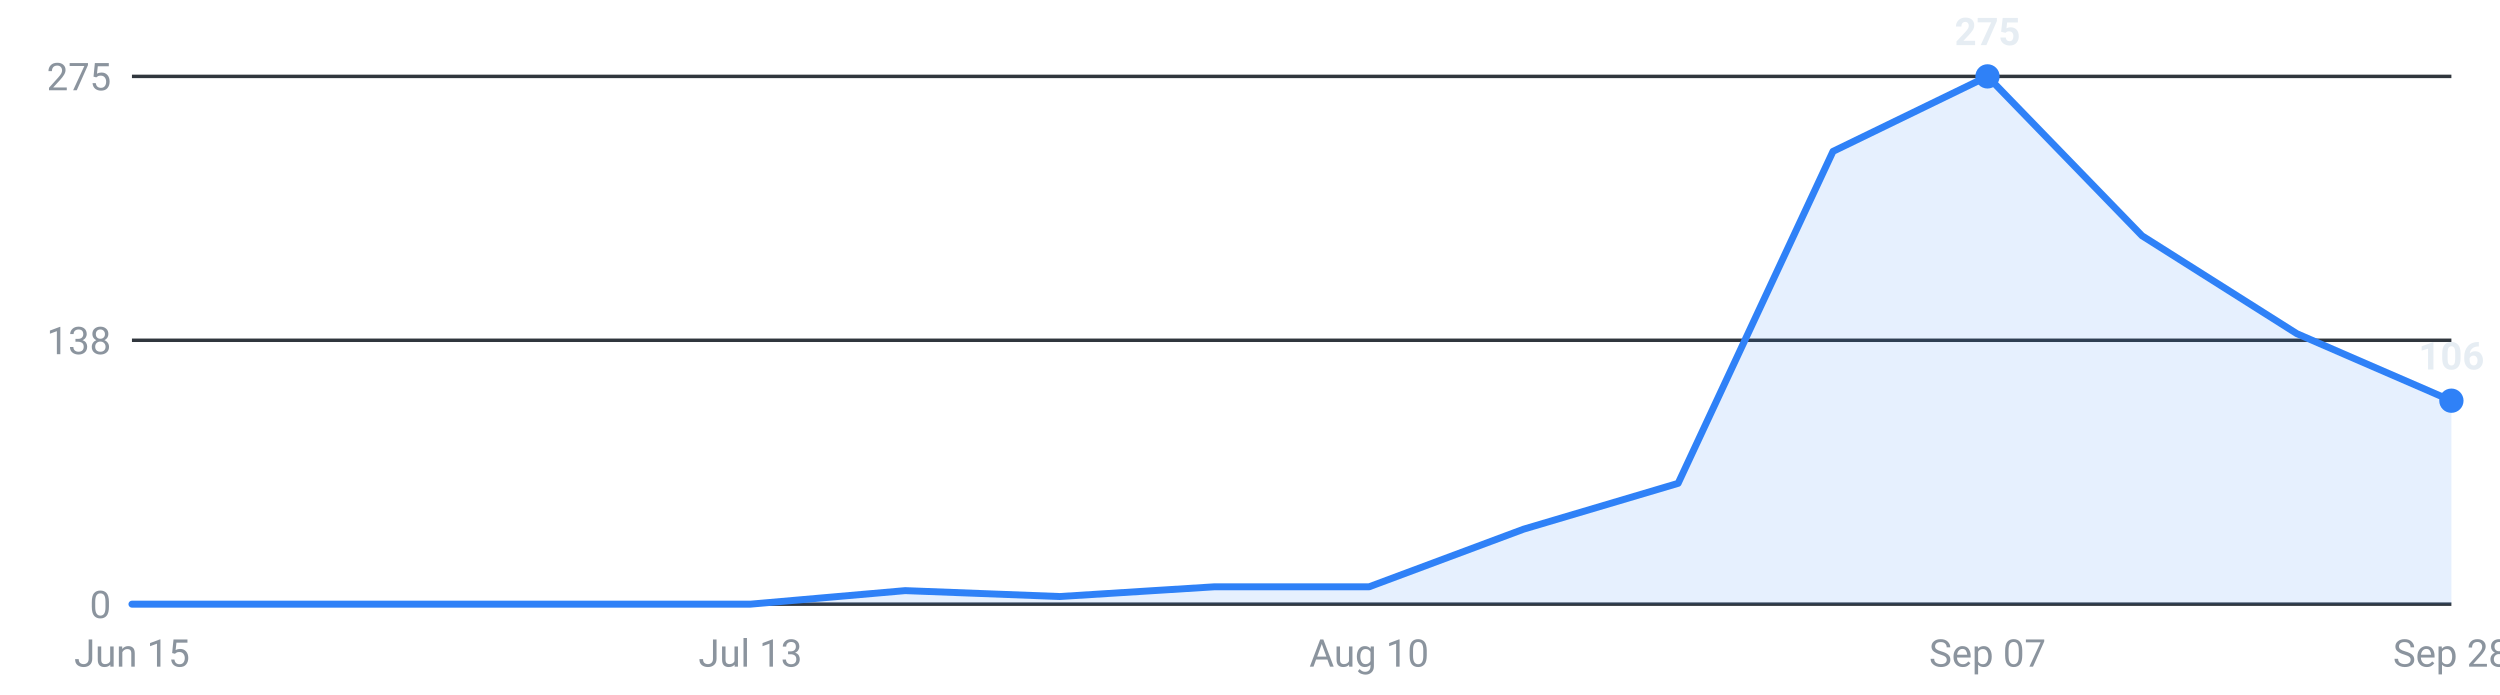
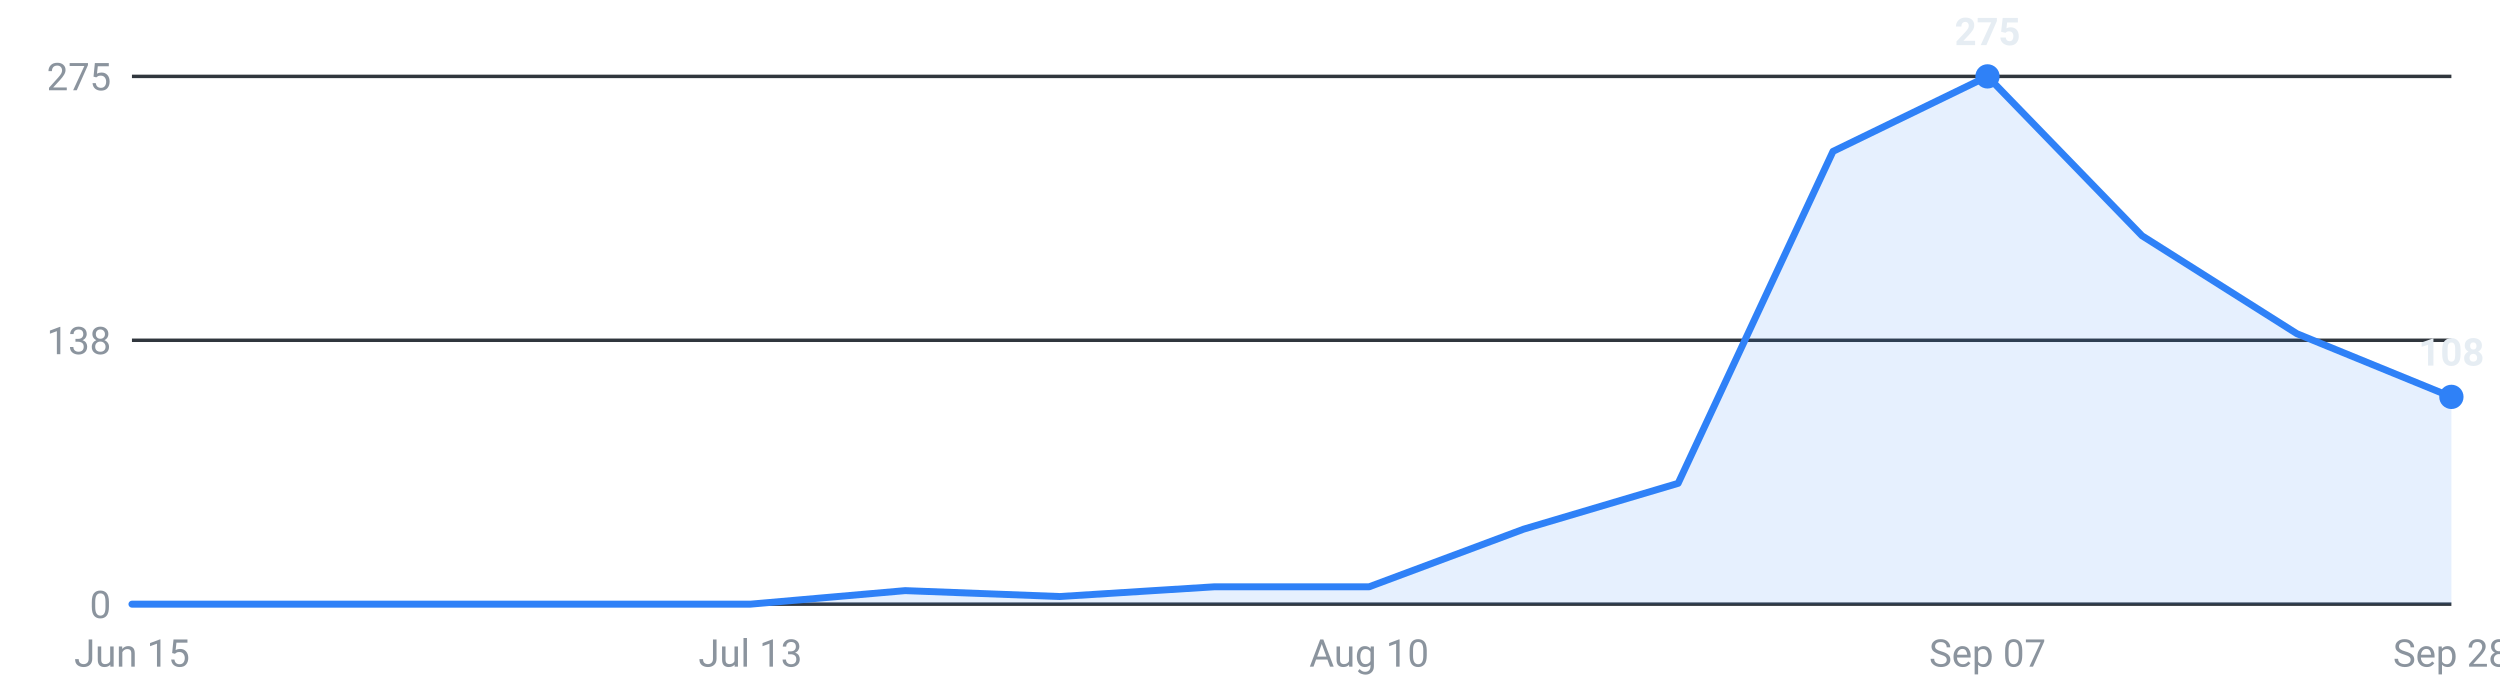
<svg xmlns="http://www.w3.org/2000/svg" viewBox="0 0 720 200" width="720" height="200" role="img" aria-label="Internships posted per week, last 16 weeks">
  <g font-family="-apple-system,Segoe UI,Roboto,sans-serif" font-size="11">
    <line x1="38" y1="174.0" x2="706" y2="174.0" stroke="#30363d" stroke-width="1" />
    <text x="32" y="178.0" text-anchor="end" fill="#8b949e">0</text>
    <line x1="38" y1="98.0" x2="706" y2="98.0" stroke="#30363d" stroke-width="1" />
    <text x="32" y="102.0" text-anchor="end" fill="#8b949e">138</text>
    <line x1="38" y1="22.0" x2="706" y2="22.0" stroke="#30363d" stroke-width="1" />
    <text x="32" y="26.0" text-anchor="end" fill="#8b949e">275</text>
-     <path d="M38.0,174 L38.0,174.0 L82.5,174.0 L127.1,174.0 L171.6,174.0 L216.1,174.0 L260.7,170.1 L305.2,171.8 L349.7,169.0 L394.3,169.0 L438.8,152.4 L483.3,139.2 L527.9,43.6 L572.4,22.0 L616.9,67.9 L661.5,96.1 L706.0,115.4 L706.0,174 Z" fill="#2f81f7" fill-opacity="0.12" />
-     <polyline points="38.0,174.0 82.5,174.0 127.1,174.0 171.6,174.0 216.1,174.0 260.7,170.1 305.2,171.8 349.7,169.0 394.3,169.0 438.8,152.4 483.3,139.2 527.9,43.6 572.4,22.0 616.9,67.9 661.5,96.1 706.0,115.4" fill="none" stroke="#2f81f7" stroke-width="2" stroke-linejoin="round" stroke-linecap="round" />
+     <path d="M38.0,174 L38.0,174.0 L82.5,174.0 L127.1,174.0 L171.6,174.0 L216.1,174.0 L260.7,170.1 L305.2,171.8 L349.7,169.0 L394.3,169.0 L438.8,152.4 L483.3,139.2 L527.9,43.6 L572.4,22.0 L616.9,67.9 L661.5,96.1 L706.0,114.3 L706.0,174 Z" fill="#2f81f7" fill-opacity="0.12" />
+     <polyline points="38.0,174.0 82.5,174.0 127.1,174.0 171.6,174.0 216.1,174.0 260.7,170.1 305.2,171.8 349.7,169.0 394.3,169.0 438.8,152.4 483.3,139.2 527.9,43.6 572.4,22.0 616.9,67.9 661.5,96.1 706.0,114.3" fill="none" stroke="#2f81f7" stroke-width="2" stroke-linejoin="round" stroke-linecap="round" />
    <circle cx="572.4" cy="22.0" r="3.5" fill="#2f81f7" />
    <text x="572.4" y="13.0" text-anchor="middle" fill="#e6edf3" font-weight="600">275</text>
-     <circle cx="706.0" cy="115.4" r="3.5" fill="#2f81f7" />
-     <text x="706.0" y="106.4" text-anchor="middle" fill="#e6edf3" font-weight="600">106</text>
+     <circle cx="706.0" cy="114.3" r="3.5" fill="#2f81f7" />
+     <text x="706.0" y="105.3" text-anchor="middle" fill="#e6edf3" font-weight="600">108</text>
    <text x="38.0" y="192" text-anchor="middle" fill="#8b949e">Jun 15</text>
    <text x="216.1" y="192" text-anchor="middle" fill="#8b949e">Jul 13</text>
    <text x="394.3" y="192" text-anchor="middle" fill="#8b949e">Aug 10</text>
    <text x="572.4" y="192" text-anchor="middle" fill="#8b949e">Sep 07</text>
    <text x="706.0" y="192" text-anchor="middle" fill="#8b949e">Sep 28</text>
  </g>
</svg>
